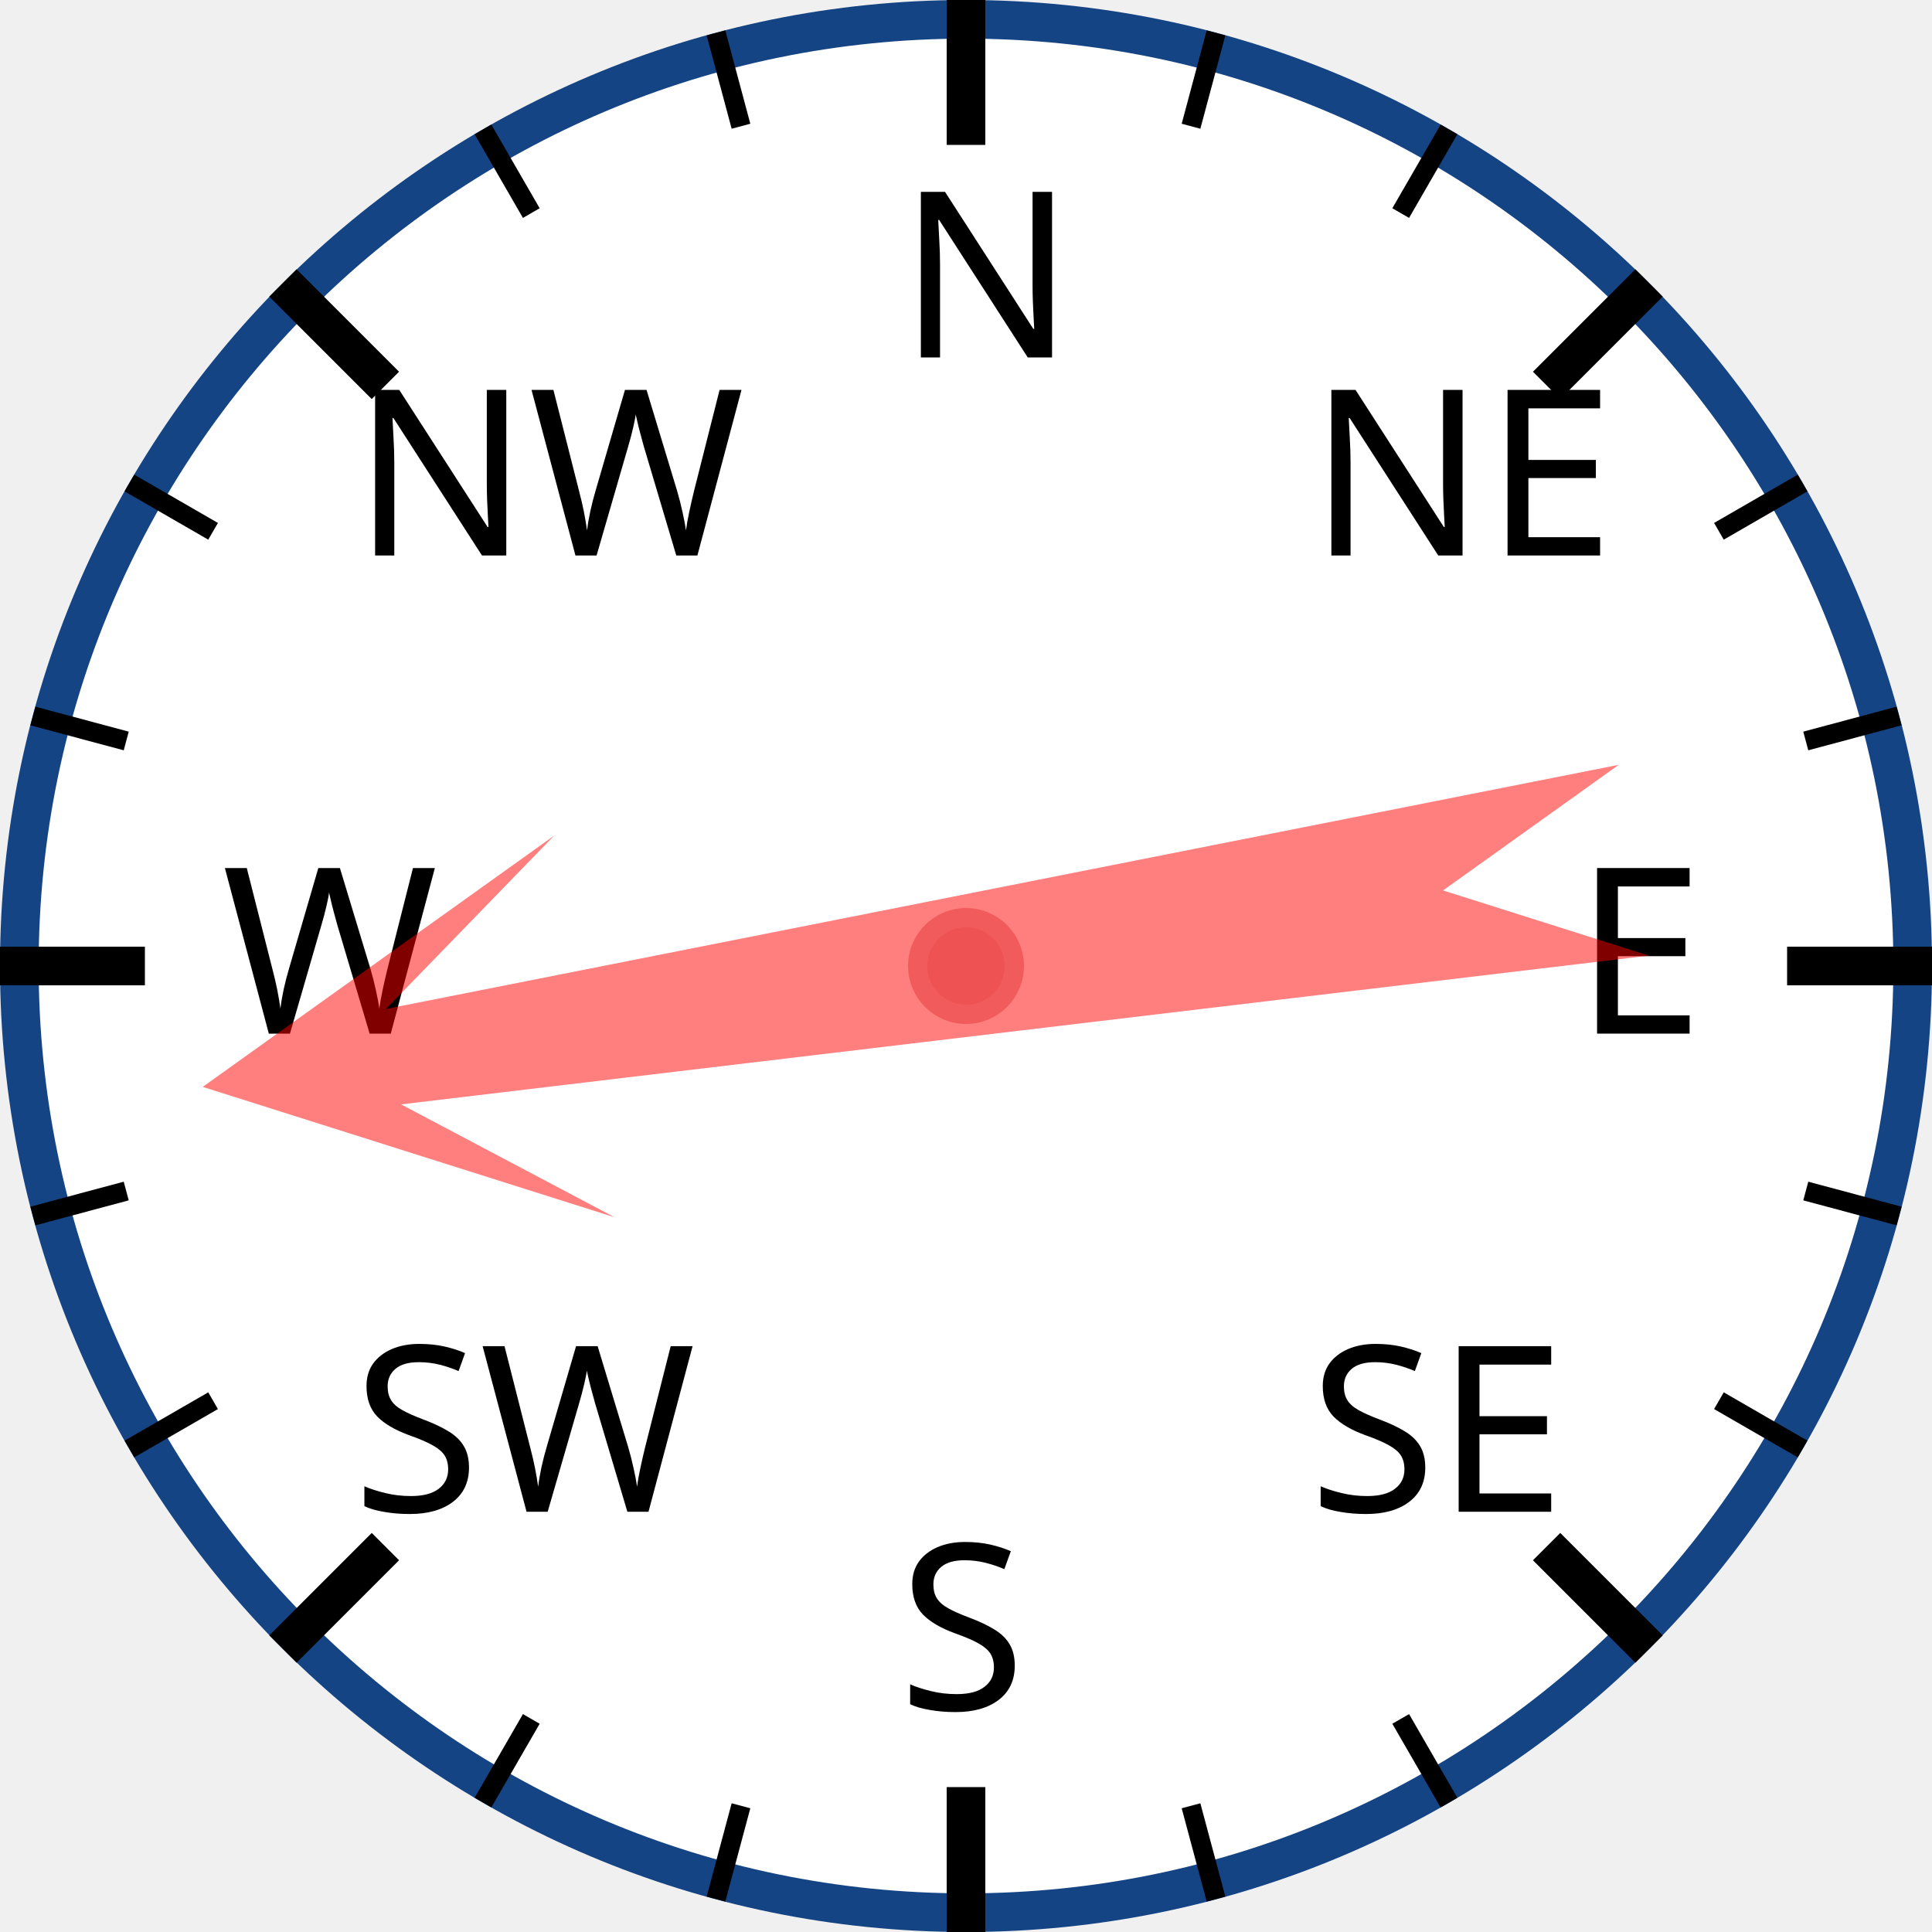
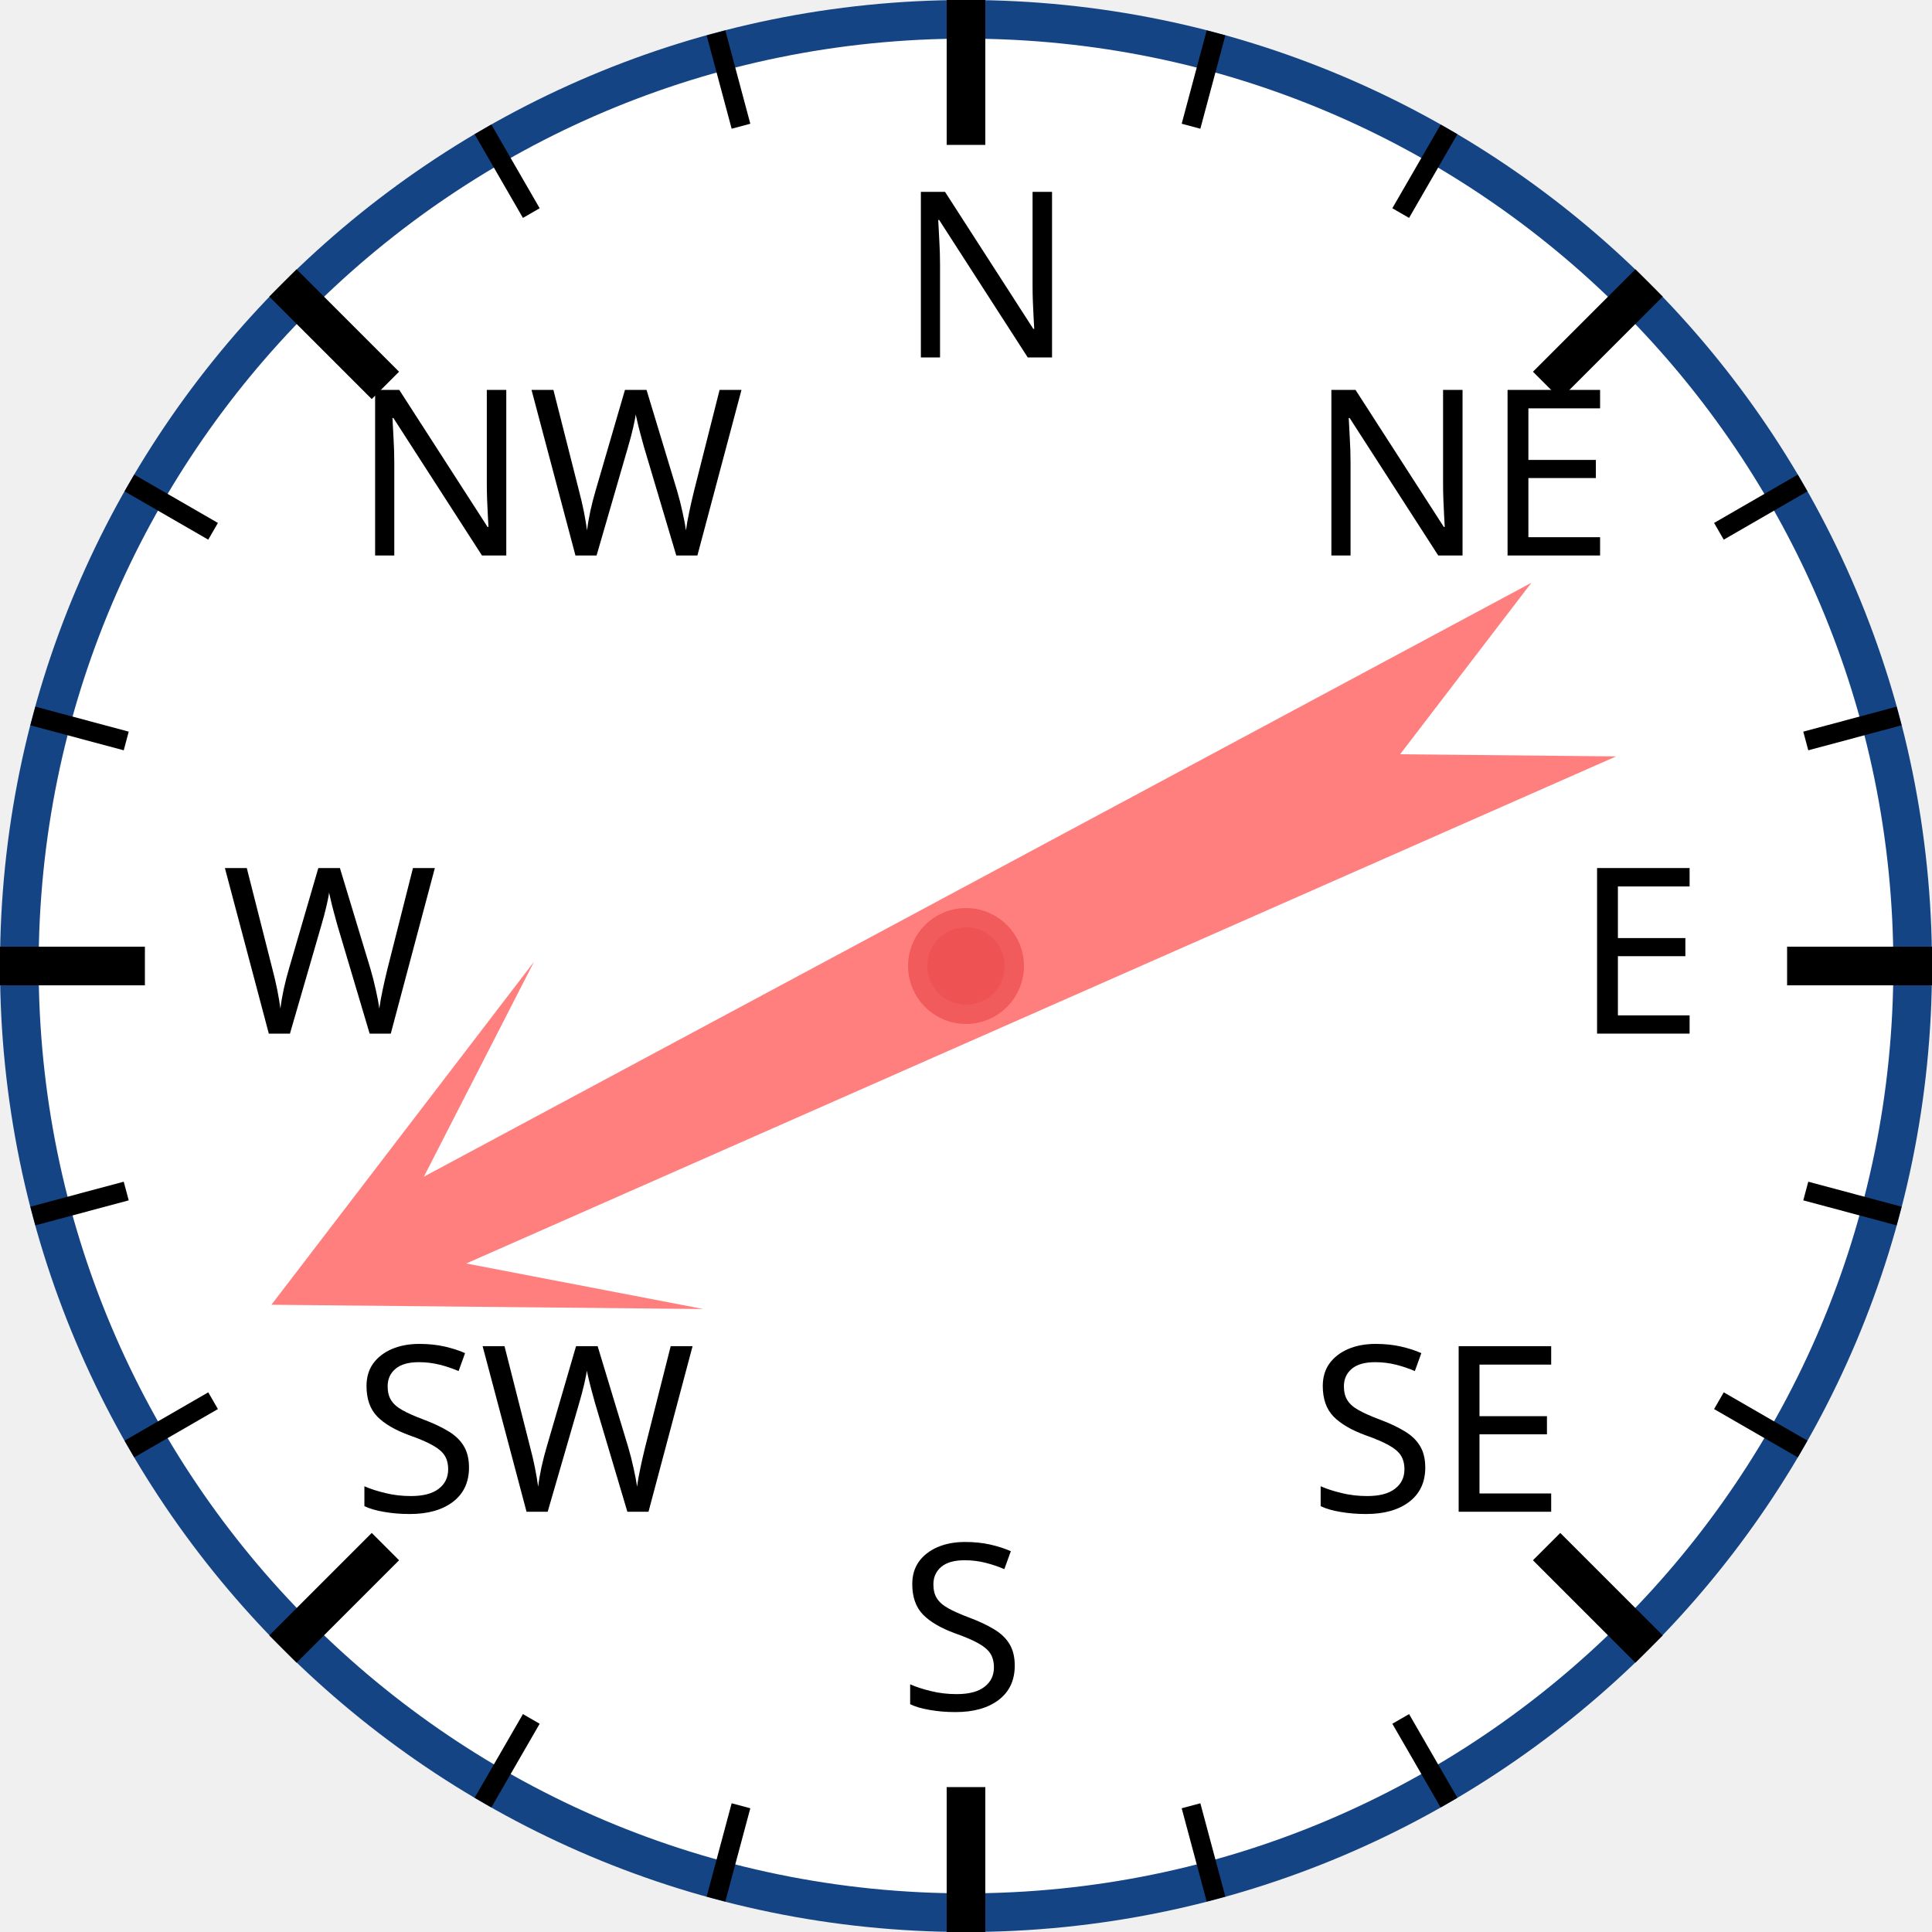
<svg xmlns="http://www.w3.org/2000/svg" width="120px" height="120px" viewBox="0 0 200 200">
  <circle cx="100" cy="100" r="98" style="fill: white; stroke: #154485; stroke-width: 4;" />
  <text x="93.0" y="37.0" style="font-family: sans-serif; font-size: 18pt;">N</text>
  <line x1="100.0" y1="0.0" x2="100.0" y2="15.0" style="stroke: black; stroke-width: 4;" />
  <line x1="74.118" y1="3.407" x2="76.706" y2="13.067" style="stroke: black; stroke-width: 2;" />
  <line x1="50" y1="13.397" x2="55" y2="22.058" style="stroke: black; stroke-width: 2;" />
  <text x="36.503" y="57.503" style="font-family: sans-serif; font-size: 18pt;">NW</text>
  <line x1="29.289" y1="29.289" x2="39.896" y2="39.896" style="stroke: black; stroke-width: 4;" />
  <line x1="13.397" y1="50" x2="22.058" y2="55" style="stroke: black; stroke-width: 2;" />
  <line x1="3.407" y1="74.118" x2="13.067" y2="76.706" style="stroke: black; stroke-width: 2;" />
  <text x="23.0" y="107.0" style="font-family: sans-serif; font-size: 18pt;">W</text>
  <line x1="0.0" y1="100.0" x2="15.0" y2="100.0" style="stroke: black; stroke-width: 4;" />
  <line x1="3.407" y1="125.882" x2="13.067" y2="123.294" style="stroke: black; stroke-width: 2;" />
  <line x1="13.397" y1="150" x2="22.058" y2="145" style="stroke: black; stroke-width: 2;" />
  <text x="36.503" y="156.497" style="font-family: sans-serif; font-size: 18pt;">SW</text>
  <line x1="29.289" y1="170.711" x2="39.896" y2="160.104" style="stroke: black; stroke-width: 4;" />
  <line x1="50" y1="186.603" x2="55" y2="177.942" style="stroke: black; stroke-width: 2;" />
  <line x1="74.118" y1="196.593" x2="76.706" y2="186.933" style="stroke: black; stroke-width: 2;" />
  <text x="93" y="177.0" style="font-family: sans-serif; font-size: 18pt;">S</text>
  <line x1="100" y1="200.0" x2="100" y2="185.0" style="stroke: black; stroke-width: 4;" />
  <line x1="125.882" y1="196.593" x2="123.294" y2="186.933" style="stroke: black; stroke-width: 2;" />
  <line x1="150.0" y1="186.603" x2="145.0" y2="177.942" style="stroke: black; stroke-width: 2;" />
  <text x="135.497" y="156.497" style="font-family: sans-serif; font-size: 18pt;">SE</text>
  <line x1="170.711" y1="170.711" x2="160.104" y2="160.104" style="stroke: black; stroke-width: 4;" />
  <line x1="186.603" y1="150" x2="177.942" y2="145" style="stroke: black; stroke-width: 2;" />
  <line x1="196.593" y1="125.882" x2="186.933" y2="123.294" style="stroke: black; stroke-width: 2;" />
  <text x="163.0" y="107" style="font-family: sans-serif; font-size: 18pt;">E</text>
  <line x1="200.0" y1="100" x2="185.0" y2="100" style="stroke: black; stroke-width: 4;" />
  <line x1="196.593" y1="74.118" x2="186.933" y2="76.706" style="stroke: black; stroke-width: 2;" />
  <line x1="186.603" y1="50" x2="177.942" y2="55" style="stroke: black; stroke-width: 2;" />
  <text x="135.497" y="57.503" style="font-family: sans-serif; font-size: 18pt;">NE</text>
  <line x1="170.711" y1="29.289" x2="160.104" y2="39.896" style="stroke: black; stroke-width: 4;" />
  <line x1="150" y1="13.397" x2="145" y2="22.058" style="stroke: black; stroke-width: 2;" />
  <line x1="125.882" y1="3.407" x2="123.294" y2="13.067" style="stroke: black; stroke-width: 2;" />
-   <polygon points="100 20 120 60 105 40 110 170 100 150 90 170 95 40 80 60" style="fill: red; fill-opacity: 0.5;" transform="rotate(261,100,100)" />
+   <polygon points="100 20 120 60 105 40 110 170 100 150 90 170 95 40 80 60" style="fill: red; fill-opacity: 0.5;" transform="rotate(244,100,100)" />
  <circle cx="100" cy="100" r="5" style="fill: #EE5252; stroke: #F25B5B; stroke-width: 2;" />
</svg>
